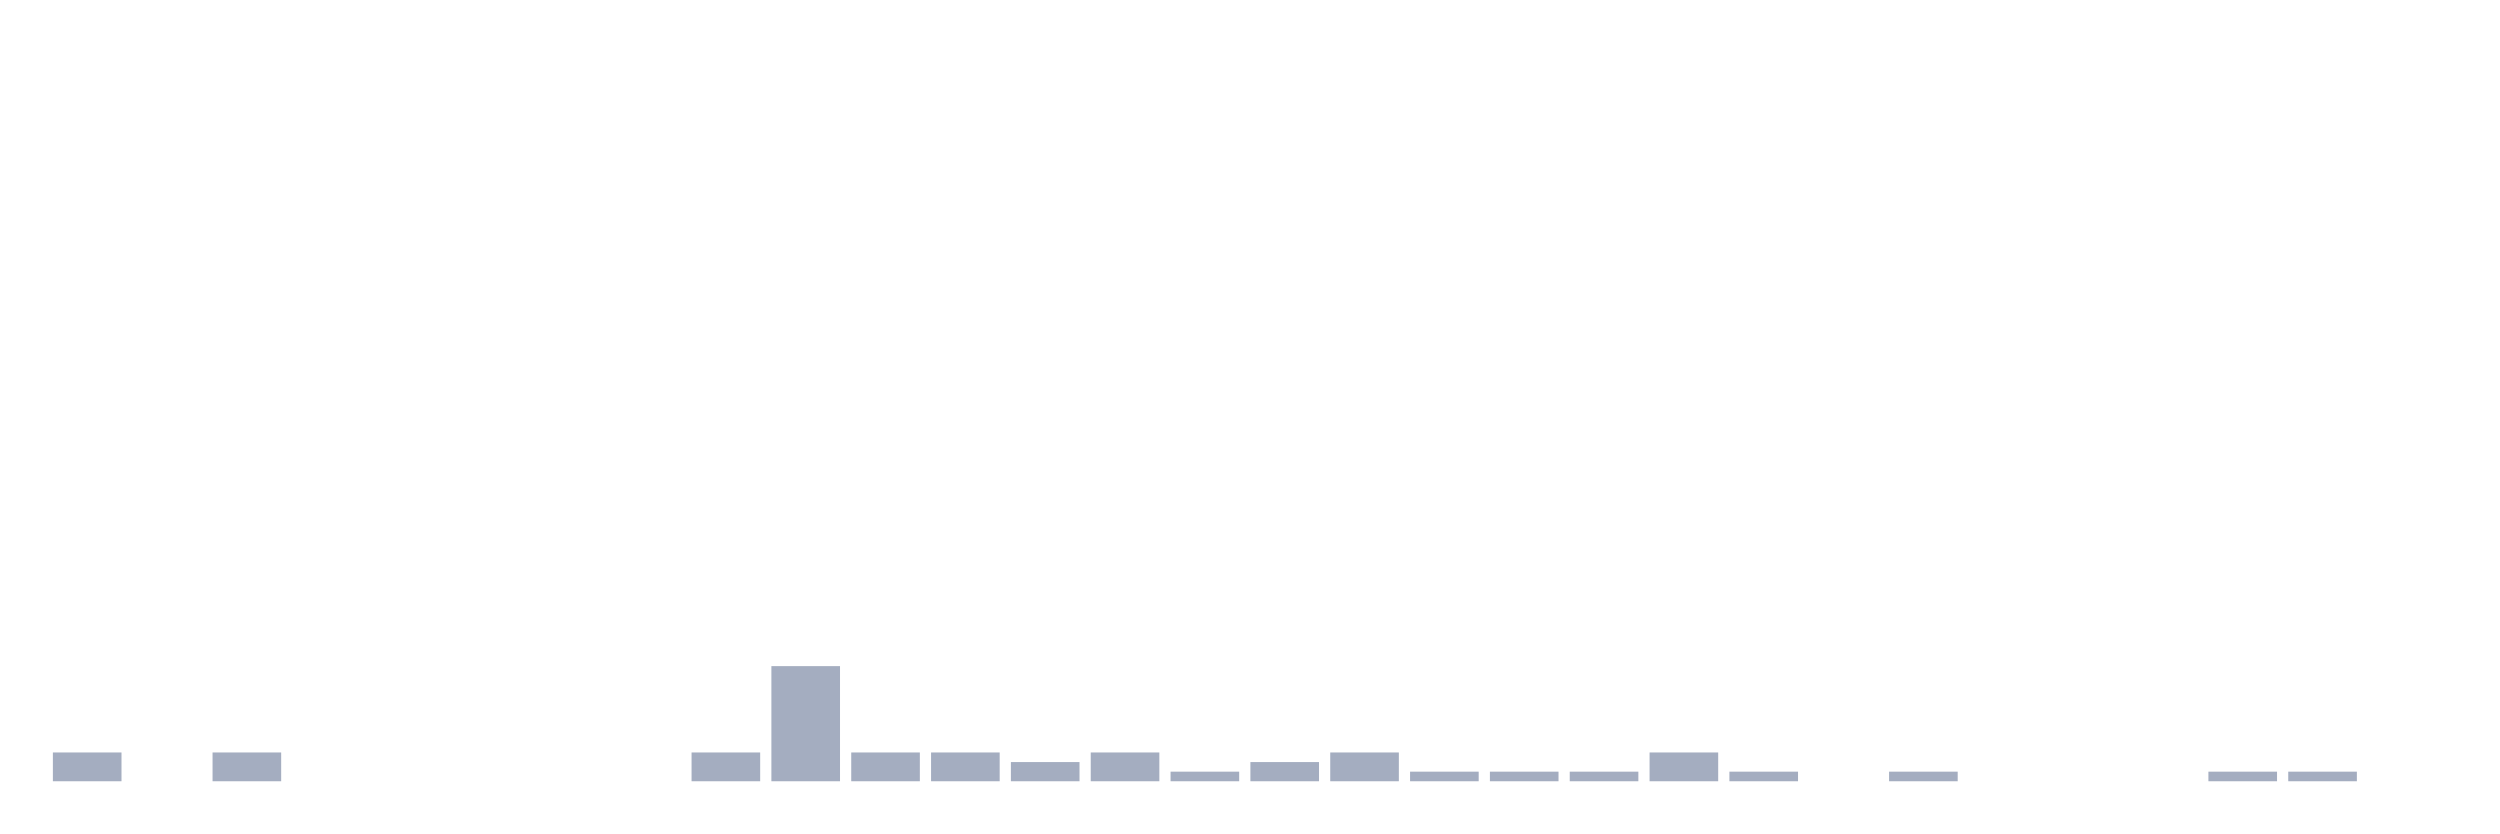
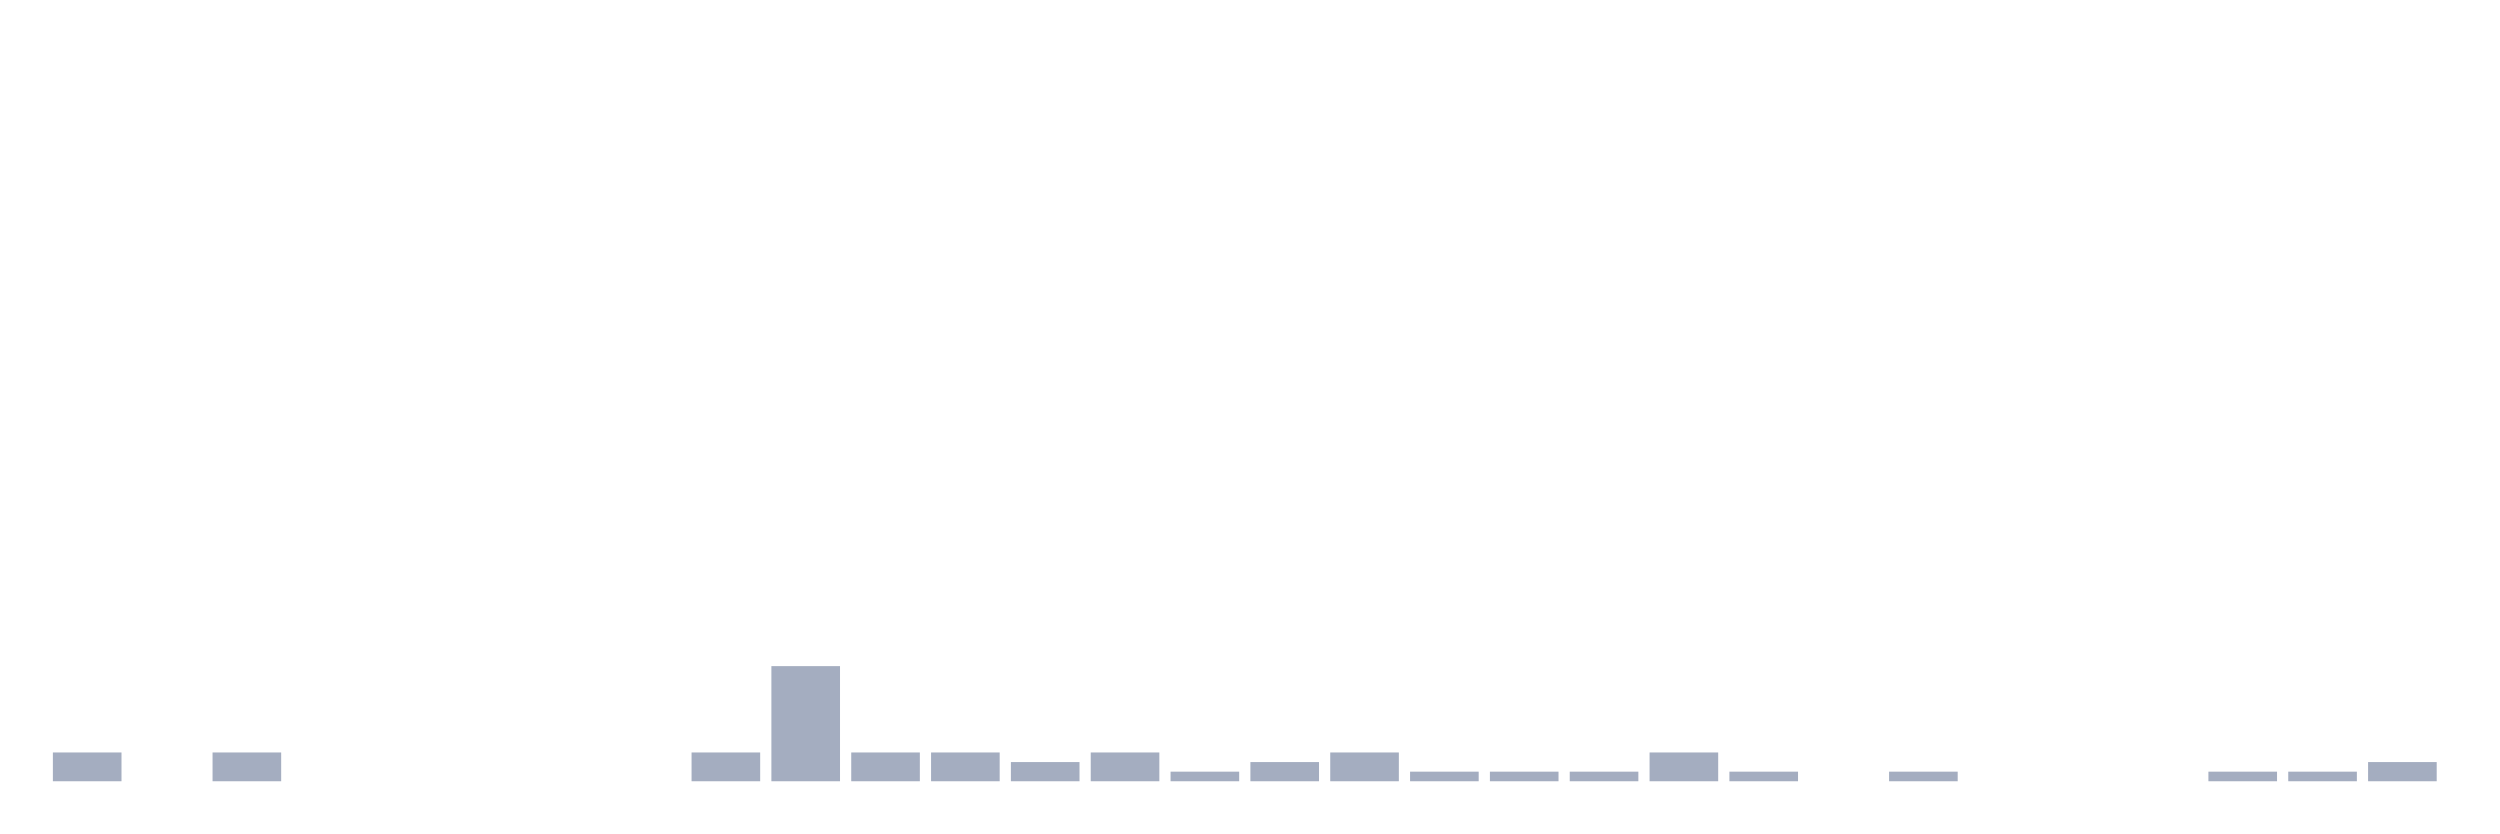
<svg xmlns="http://www.w3.org/2000/svg" viewBox="0 0 480 160">
  <g transform="translate(10,10)">
    <rect class="bar" x="0.153" width="13.175" y="134.474" height="5.526" fill="rgb(164,173,192)" />
    <rect class="bar" x="15.482" width="13.175" y="140" height="0" fill="rgb(164,173,192)" />
    <rect class="bar" x="30.81" width="13.175" y="134.474" height="5.526" fill="rgb(164,173,192)" />
    <rect class="bar" x="46.138" width="13.175" y="140" height="0" fill="rgb(164,173,192)" />
    <rect class="bar" x="61.466" width="13.175" y="140" height="0" fill="rgb(164,173,192)" />
    <rect class="bar" x="76.794" width="13.175" y="140" height="0" fill="rgb(164,173,192)" />
    <rect class="bar" x="92.123" width="13.175" y="140" height="0" fill="rgb(164,173,192)" />
    <rect class="bar" x="107.451" width="13.175" y="140" height="0" fill="rgb(164,173,192)" />
    <rect class="bar" x="122.779" width="13.175" y="134.474" height="5.526" fill="rgb(164,173,192)" />
    <rect class="bar" x="138.107" width="13.175" y="117.895" height="22.105" fill="rgb(164,173,192)" />
    <rect class="bar" x="153.436" width="13.175" y="134.474" height="5.526" fill="rgb(164,173,192)" />
    <rect class="bar" x="168.764" width="13.175" y="134.474" height="5.526" fill="rgb(164,173,192)" />
    <rect class="bar" x="184.092" width="13.175" y="136.316" height="3.684" fill="rgb(164,173,192)" />
    <rect class="bar" x="199.42" width="13.175" y="134.474" height="5.526" fill="rgb(164,173,192)" />
    <rect class="bar" x="214.748" width="13.175" y="138.158" height="1.842" fill="rgb(164,173,192)" />
    <rect class="bar" x="230.077" width="13.175" y="136.316" height="3.684" fill="rgb(164,173,192)" />
    <rect class="bar" x="245.405" width="13.175" y="134.474" height="5.526" fill="rgb(164,173,192)" />
    <rect class="bar" x="260.733" width="13.175" y="138.158" height="1.842" fill="rgb(164,173,192)" />
    <rect class="bar" x="276.061" width="13.175" y="138.158" height="1.842" fill="rgb(164,173,192)" />
    <rect class="bar" x="291.39" width="13.175" y="138.158" height="1.842" fill="rgb(164,173,192)" />
    <rect class="bar" x="306.718" width="13.175" y="134.474" height="5.526" fill="rgb(164,173,192)" />
    <rect class="bar" x="322.046" width="13.175" y="138.158" height="1.842" fill="rgb(164,173,192)" />
    <rect class="bar" x="337.374" width="13.175" y="140" height="0" fill="rgb(164,173,192)" />
    <rect class="bar" x="352.702" width="13.175" y="138.158" height="1.842" fill="rgb(164,173,192)" />
    <rect class="bar" x="368.031" width="13.175" y="140" height="0" fill="rgb(164,173,192)" />
    <rect class="bar" x="383.359" width="13.175" y="140" height="0" fill="rgb(164,173,192)" />
    <rect class="bar" x="398.687" width="13.175" y="140" height="0" fill="rgb(164,173,192)" />
    <rect class="bar" x="414.015" width="13.175" y="138.158" height="1.842" fill="rgb(164,173,192)" />
    <rect class="bar" x="429.344" width="13.175" y="138.158" height="1.842" fill="rgb(164,173,192)" />
-     <rect class="bar" x="444.672" width="13.175" y="140" height="0" fill="rgb(164,173,192)" />
+     <rect class="bar" x="444.672" width="13.175" y="136.316" height="3.684" fill="rgb(164,173,192)" />
  </g>
</svg>
